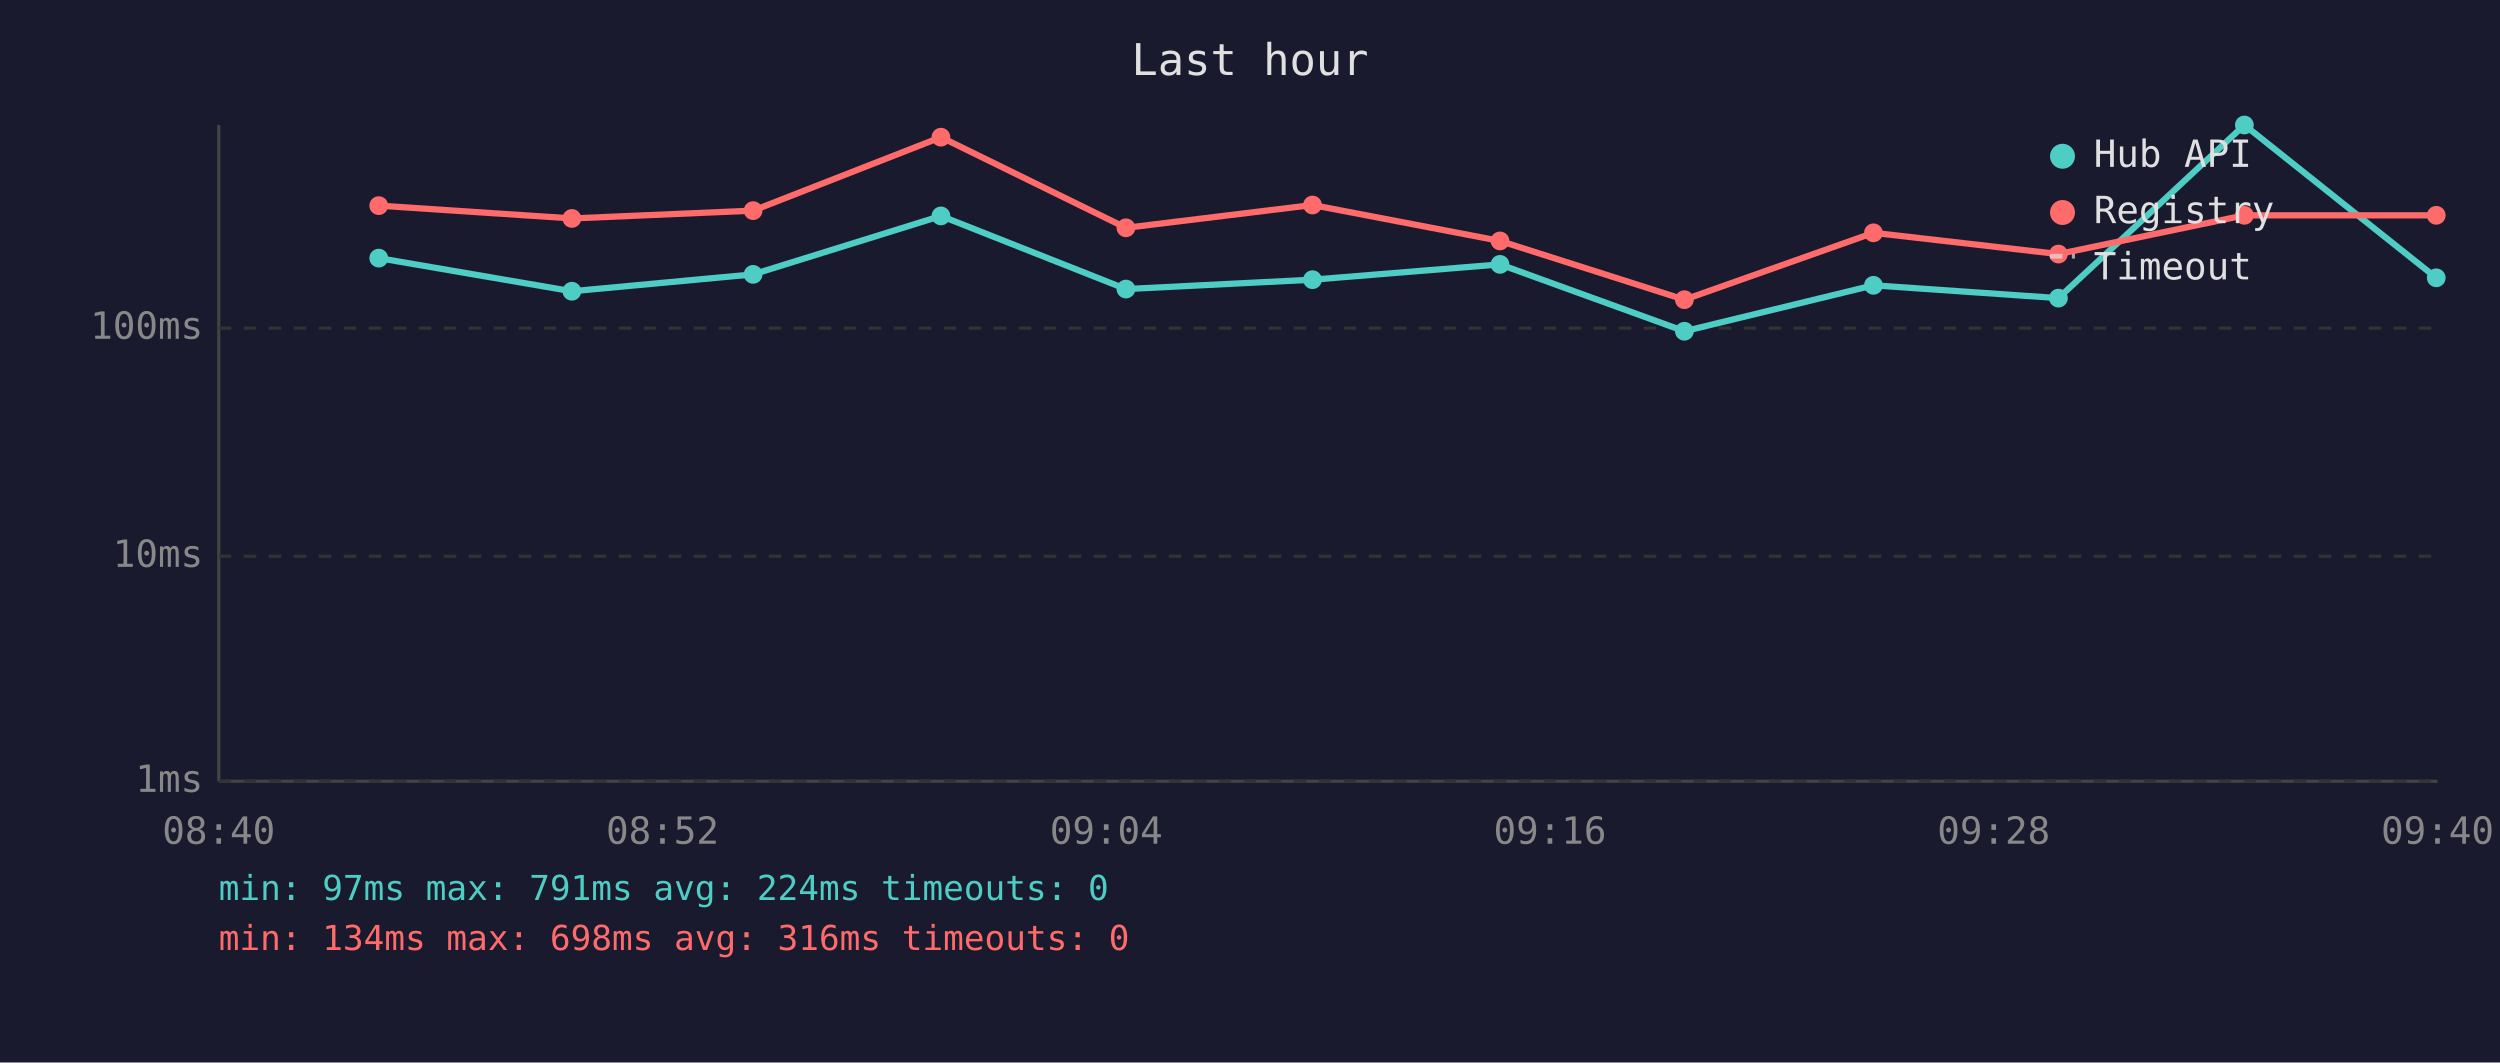
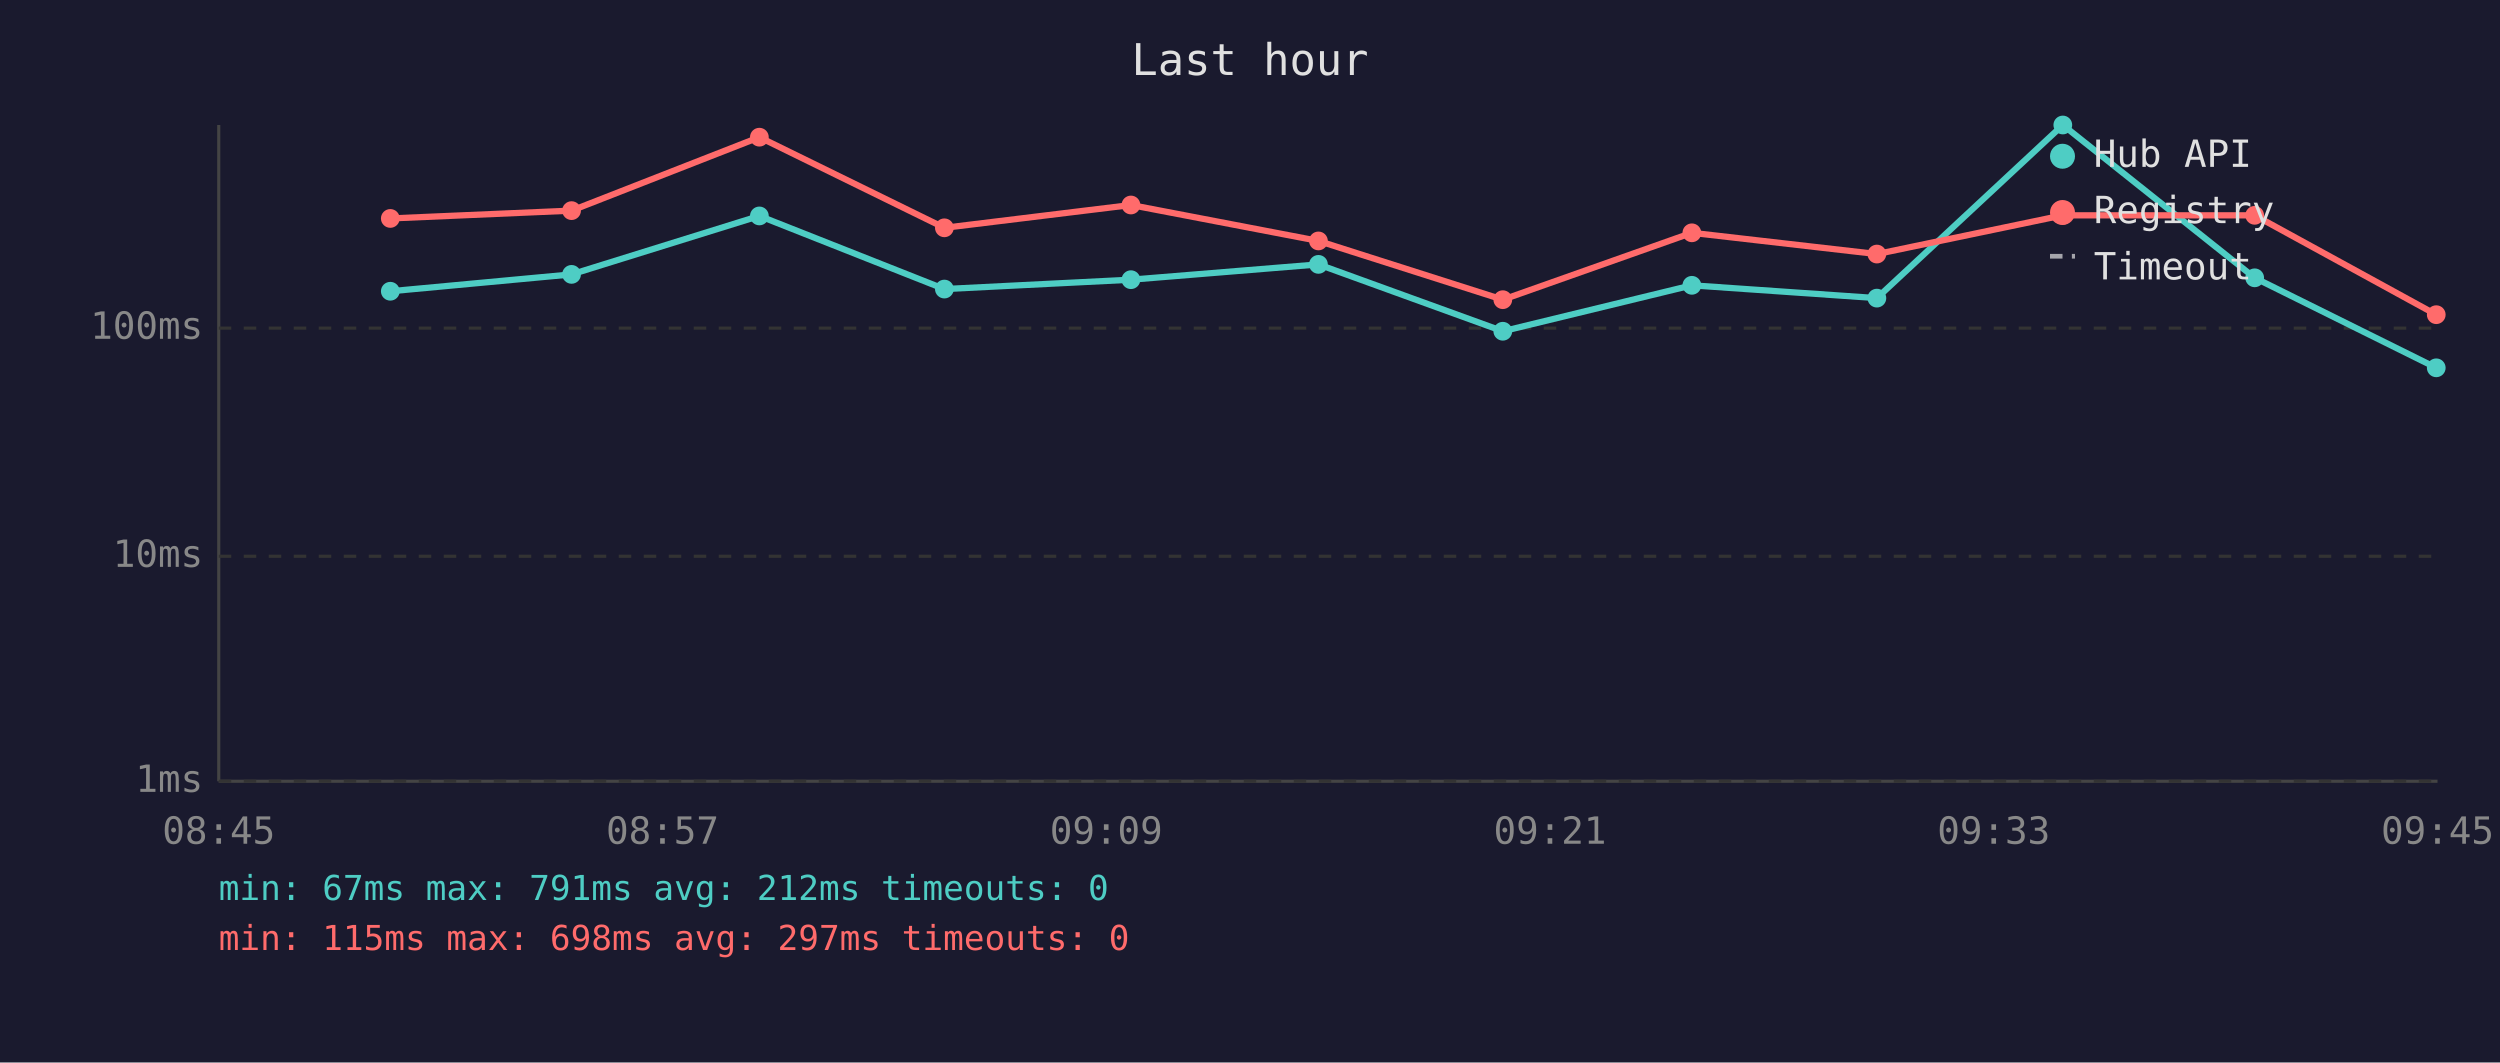
<svg xmlns="http://www.w3.org/2000/svg" viewBox="0 0 800 340" font-family="monospace" font-size="12">
  <rect width="800" height="340" fill="#1a1a2e" />
  <text x="400" y="24" fill="#e0e0e0" font-size="14" text-anchor="middle">Last hour</text>
  <line x1="70" y1="40" x2="70" y2="250" stroke="#444" stroke-width="1" />
  <line x1="70" y1="250" x2="780" y2="250" stroke="#444" stroke-width="1" />
  <line x1="70" y1="250" x2="780" y2="250" stroke="#333" stroke-width="1" stroke-dasharray="4" />
  <text x="65" y="250" fill="#888" text-anchor="end" dominant-baseline="middle">1ms</text>
  <line x1="70" y1="178" x2="780" y2="178" stroke="#333" stroke-width="1" stroke-dasharray="4" />
  <text x="65" y="178" fill="#888" text-anchor="end" dominant-baseline="middle">10ms</text>
  <line x1="70" y1="105" x2="780" y2="105" stroke="#333" stroke-width="1" stroke-dasharray="4" />
  <text x="65" y="105" fill="#888" text-anchor="end" dominant-baseline="middle">100ms</text>
-   <text x="70" y="270" fill="#888" text-anchor="middle">08:40</text>
-   <text x="212" y="270" fill="#888" text-anchor="middle">08:52</text>
-   <text x="354" y="270" fill="#888" text-anchor="middle">09:04</text>
-   <text x="496" y="270" fill="#888" text-anchor="middle">09:16</text>
-   <text x="638" y="270" fill="#888" text-anchor="middle">09:28</text>
-   <text x="780" y="270" fill="#888" text-anchor="middle">09:40</text>
-   <polyline points="121.2,82.6 183.0,93.2 241.0,87.8 301.1,69.1 360.3,92.5 420.0,89.5 480.0,84.6 539.0,106.0 599.5,91.3 658.7,95.4 718.2,40.0 779.6,88.9" fill="none" stroke="#4ecdc4" stroke-width="2" opacity="1" />
-   <circle cx="121.2" cy="82.6" r="3" fill="#4ecdc4" />
-   <circle cx="183.0" cy="93.2" r="3" fill="#4ecdc4" />
-   <circle cx="241.0" cy="87.8" r="3" fill="#4ecdc4" />
-   <circle cx="301.1" cy="69.1" r="3" fill="#4ecdc4" />
-   <circle cx="360.3" cy="92.5" r="3" fill="#4ecdc4" />
-   <circle cx="420.0" cy="89.5" r="3" fill="#4ecdc4" />
-   <circle cx="480.0" cy="84.6" r="3" fill="#4ecdc4" />
-   <circle cx="539.0" cy="106.0" r="3" fill="#4ecdc4" />
-   <circle cx="599.5" cy="91.3" r="3" fill="#4ecdc4" />
-   <circle cx="658.7" cy="95.4" r="3" fill="#4ecdc4" />
-   <circle cx="718.2" cy="40.0" r="3" fill="#4ecdc4" />
-   <circle cx="779.6" cy="88.9" r="3" fill="#4ecdc4" />
-   <polyline points="121.2,65.8 183.0,69.9 241.0,67.4 301.1,43.9 360.3,72.9 420.0,65.6 480.0,77.1 539.0,95.9 599.5,74.5 658.7,81.3 718.2,68.9 779.6,68.9" fill="none" stroke="#ff6b6b" stroke-width="2" opacity="1" />
-   <circle cx="121.2" cy="65.8" r="3" fill="#ff6b6b" />
-   <circle cx="183.0" cy="69.9" r="3" fill="#ff6b6b" />
-   <circle cx="241.0" cy="67.4" r="3" fill="#ff6b6b" />
-   <circle cx="301.1" cy="43.9" r="3" fill="#ff6b6b" />
-   <circle cx="360.3" cy="72.9" r="3" fill="#ff6b6b" />
-   <circle cx="420.0" cy="65.6" r="3" fill="#ff6b6b" />
-   <circle cx="480.0" cy="77.1" r="3" fill="#ff6b6b" />
-   <circle cx="539.0" cy="95.9" r="3" fill="#ff6b6b" />
-   <circle cx="599.5" cy="74.5" r="3" fill="#ff6b6b" />
-   <circle cx="658.7" cy="81.3" r="3" fill="#ff6b6b" />
-   <circle cx="718.2" cy="68.9" r="3" fill="#ff6b6b" />
-   <circle cx="779.6" cy="68.9" r="3" fill="#ff6b6b" />
+   <text x="70" y="270" fill="#888" text-anchor="middle">08:45</text>
+   <text x="212" y="270" fill="#888" text-anchor="middle">08:57</text>
+   <text x="354" y="270" fill="#888" text-anchor="middle">09:09</text>
+   <text x="496" y="270" fill="#888" text-anchor="middle">09:21</text>
+   <text x="638" y="270" fill="#888" text-anchor="middle">09:33</text>
+   <text x="780" y="270" fill="#888" text-anchor="middle">09:45</text>
+   <polyline points="124.9,93.2 182.9,87.8 243.0,69.1 302.2,92.5 361.9,89.5 421.9,84.6 480.9,106.0 541.4,91.3 600.6,95.4 660.1,40.0 721.5,88.9 779.6,117.7" fill="none" stroke="#4ecdc4" stroke-width="2" opacity="1" />
+   <circle cx="124.9" cy="93.2" r="3" fill="#4ecdc4" />
+   <circle cx="182.9" cy="87.8" r="3" fill="#4ecdc4" />
+   <circle cx="243.0" cy="69.1" r="3" fill="#4ecdc4" />
+   <circle cx="302.2" cy="92.5" r="3" fill="#4ecdc4" />
+   <circle cx="361.9" cy="89.5" r="3" fill="#4ecdc4" />
+   <circle cx="421.9" cy="84.6" r="3" fill="#4ecdc4" />
+   <circle cx="480.9" cy="106.0" r="3" fill="#4ecdc4" />
+   <circle cx="541.4" cy="91.3" r="3" fill="#4ecdc4" />
+   <circle cx="600.6" cy="95.4" r="3" fill="#4ecdc4" />
+   <circle cx="660.1" cy="40.0" r="3" fill="#4ecdc4" />
+   <circle cx="721.5" cy="88.9" r="3" fill="#4ecdc4" />
+   <circle cx="779.6" cy="117.7" r="3" fill="#4ecdc4" />
+   <polyline points="124.9,69.9 182.9,67.4 243.0,43.9 302.2,72.9 361.9,65.6 421.9,77.1 480.9,95.9 541.4,74.5 600.6,81.3 660.1,68.9 721.5,68.9 779.6,100.7" fill="none" stroke="#ff6b6b" stroke-width="2" opacity="1" />
+   <circle cx="124.9" cy="69.9" r="3" fill="#ff6b6b" />
+   <circle cx="182.9" cy="67.4" r="3" fill="#ff6b6b" />
+   <circle cx="243.0" cy="43.9" r="3" fill="#ff6b6b" />
+   <circle cx="302.2" cy="72.9" r="3" fill="#ff6b6b" />
+   <circle cx="361.9" cy="65.6" r="3" fill="#ff6b6b" />
+   <circle cx="421.9" cy="77.1" r="3" fill="#ff6b6b" />
+   <circle cx="480.9" cy="95.9" r="3" fill="#ff6b6b" />
+   <circle cx="541.4" cy="74.5" r="3" fill="#ff6b6b" />
+   <circle cx="600.6" cy="81.3" r="3" fill="#ff6b6b" />
+   <circle cx="660.1" cy="68.9" r="3" fill="#ff6b6b" />
+   <circle cx="721.5" cy="68.9" r="3" fill="#ff6b6b" />
+   <circle cx="779.6" cy="100.7" r="3" fill="#ff6b6b" />
  <circle cx="660" cy="50" r="4" fill="#4ecdc4" />
  <text x="670" y="50" fill="#e0e0e0" dominant-baseline="middle">Hub API</text>
  <circle cx="660" cy="68" r="4" fill="#ff6b6b" />
  <text x="670" y="68" fill="#e0e0e0" dominant-baseline="middle">Registry</text>
  <line x1="656" y1="82" x2="664" y2="82" stroke="#e0e0e0" stroke-width="1.5" stroke-dasharray="4,3" opacity="0.7" />
  <text x="670" y="86" fill="#e0e0e0" dominant-baseline="middle">Timeout</text>
-   <text x="70" y="288" fill="#4ecdc4" font-size="11">min: 97ms  max: 791ms  avg: 224ms  timeouts: 0</text>
-   <text x="70" y="304" fill="#ff6b6b" font-size="11">min: 134ms  max: 698ms  avg: 316ms  timeouts: 0</text>
+   <text x="70" y="288" fill="#4ecdc4" font-size="11">min: 67ms  max: 791ms  avg: 212ms  timeouts: 0</text>
+   <text x="70" y="304" fill="#ff6b6b" font-size="11">min: 115ms  max: 698ms  avg: 297ms  timeouts: 0</text>
</svg>
